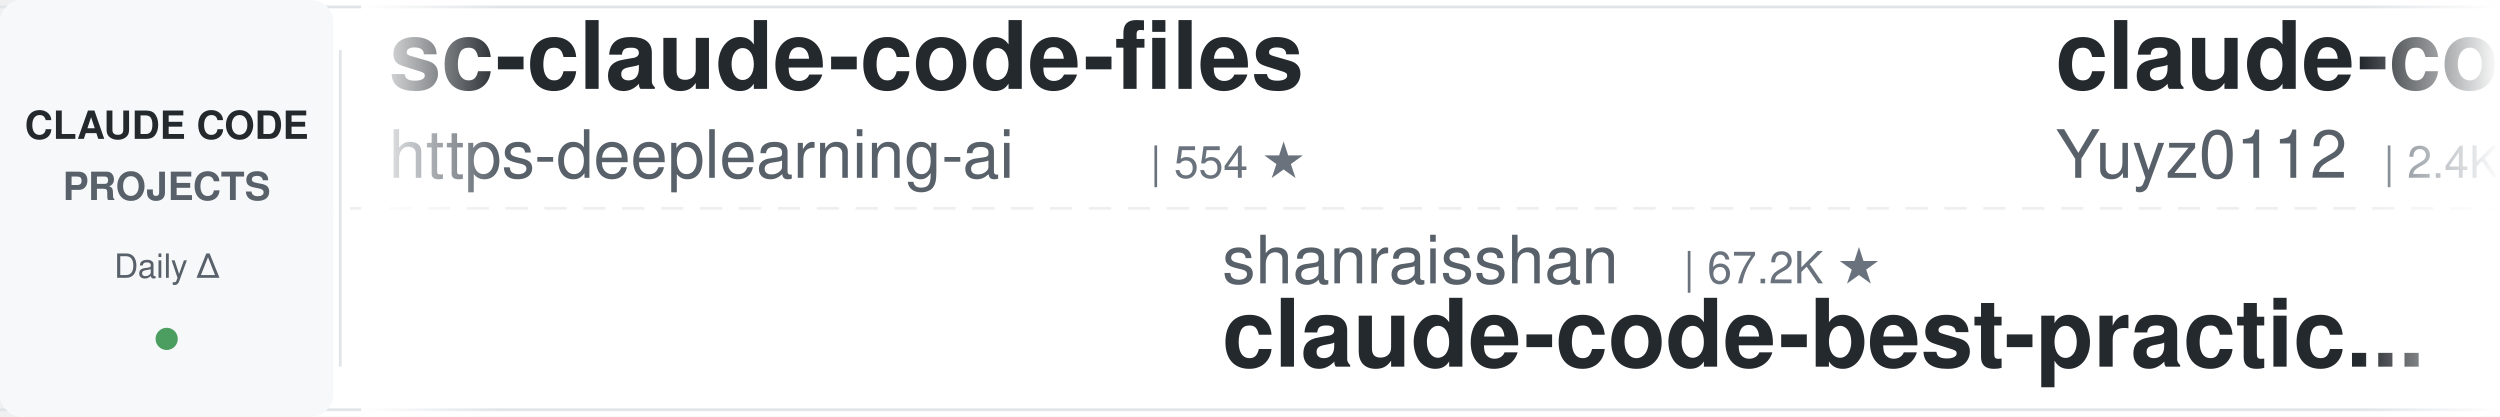
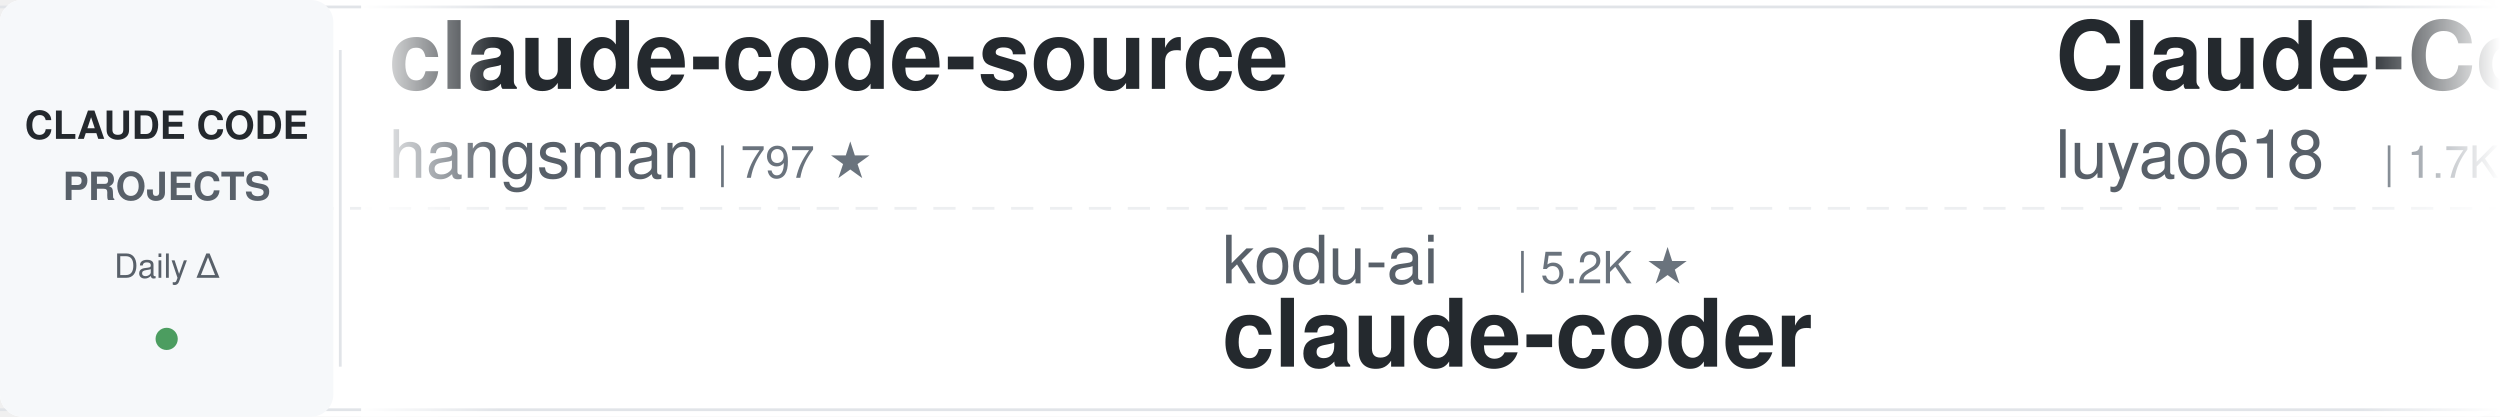
<svg xmlns="http://www.w3.org/2000/svg" width="900" height="150">
  <defs>
    <linearGradient id="leftFade" x1="0%" y1="0%" x2="100%" y2="0%">
      <stop offset="0%" style="stop-color:#ffffff;stop-opacity:1" />
      <stop offset="100%" style="stop-color:#ffffff;stop-opacity:0" />
    </linearGradient>
    <linearGradient id="rightFade" x1="0%" y1="0%" x2="100%" y2="0%">
      <stop offset="0%" style="stop-color:#ffffff;stop-opacity:0" />
      <stop offset="100%" style="stop-color:#ffffff;stop-opacity:1" />
    </linearGradient>
  </defs>
  <rect width="900" height="150" fill="#ffffff" rx="8" />
  <rect x="0" y="2" width="900" height="1" fill="#e1e4e8" />
  <rect x="0" y="147" width="900" height="1" fill="#e1e4e8" />
  <line x1="0" y1="75" x2="900" y2="75" stroke="#e1e4e8" stroke-width="1" stroke-dasharray="8 6" opacity="0.6" />
  <rect x="0" y="0" width="120" height="150" fill="#f6f8fa" rx="8" />
  <text x="60" y="50" font-family="-apple-system, BlinkMacSystemFont, 'Segoe UI', Helvetica, Arial, sans-serif" font-size="14" font-weight="600" fill="#24292e" text-anchor="middle">CLAUDE CODE</text>
  <text x="60" y="72" font-family="-apple-system, BlinkMacSystemFont, 'Segoe UI', Helvetica, Arial, sans-serif" font-size="14" font-weight="600" fill="#586069" text-anchor="middle">PROJECTS</text>
  <text x="60" y="100" font-family="-apple-system, BlinkMacSystemFont, 'Segoe UI', Helvetica, Arial, sans-serif" font-size="12" font-weight="500" fill="#586069" text-anchor="middle">Daily Δ</text>
  <circle cx="60" cy="122" r="4" fill="#22863a" opacity="0.8" />
  <rect x="122" y="18" width="1" height="114" fill="#e1e4e8" />
  <clipPath id="tickerClip">
    <rect x="130" y="0" width="770" height="150" />
  </clipPath>
  <g clip-path="url(#tickerClip)">
    <g id="tickerItems">
      <animateTransform attributeName="transform" attributeType="XML" type="translate" from="0 0" to="-3000 0" dur="54s" repeatCount="indefinite" />
      <g transform="translate(0, 0)">
-         <text x="140" y="32" font-family="-apple-system, BlinkMacSystemFont, 'Segoe UI', Helvetica, Arial, sans-serif" font-size="34" font-weight="600" fill="#24292e">sc-claude-code-files</text>
-         <text x="140" y="64" font-family="-apple-system, BlinkMacSystemFont, 'Segoe UI', Helvetica, Arial, sans-serif" font-size="24" font-weight="400" fill="#586069">https-deeplearning-ai</text>
-         <text x="414" y="64" font-family="-apple-system, BlinkMacSystemFont, 'Segoe UI', Helvetica, Arial, sans-serif" font-size="16" font-weight="500" fill="#6a737d">| 554 ★</text>
+         <text x="140" y="32" font-family="-apple-system, BlinkMacSystemFont, 'Segoe UI', Helvetica, Arial, sans-serif" font-size="34" font-weight="600" fill="#24292e">claude-code-source</text>
+         <text x="140" y="64" font-family="-apple-system, BlinkMacSystemFont, 'Segoe UI', Helvetica, Arial, sans-serif" font-size="24" font-weight="400" fill="#586069">hangsman</text>
+         <text x="258" y="64" font-family="-apple-system, BlinkMacSystemFont, 'Segoe UI', Helvetica, Arial, sans-serif" font-size="16" font-weight="500" fill="#6a737d">| 797 ★</text>
      </g>
      <g transform="translate(300, 0)">
-         <text x="140" y="102" font-family="-apple-system, BlinkMacSystemFont, 'Segoe UI', Helvetica, Arial, sans-serif" font-size="24" font-weight="400" fill="#586069">shanraisshan</text>
-         <text x="306" y="102" font-family="-apple-system, BlinkMacSystemFont, 'Segoe UI', Helvetica, Arial, sans-serif" font-size="16" font-weight="500" fill="#6a737d">| 67.2K ★</text>
-         <text x="140" y="132" font-family="-apple-system, BlinkMacSystemFont, 'Segoe UI', Helvetica, Arial, sans-serif" font-size="34" font-weight="600" fill="#24292e">claude-code-best-practic...</text>
+         <text x="140" y="102" font-family="-apple-system, BlinkMacSystemFont, 'Segoe UI', Helvetica, Arial, sans-serif" font-size="24" font-weight="400" fill="#586069">kodu-ai</text>
+         <text x="246" y="102" font-family="-apple-system, BlinkMacSystemFont, 'Segoe UI', Helvetica, Arial, sans-serif" font-size="16" font-weight="500" fill="#6a737d">| 5.2K ★</text>
+         <text x="140" y="132" font-family="-apple-system, BlinkMacSystemFont, 'Segoe UI', Helvetica, Arial, sans-serif" font-size="34" font-weight="600" fill="#24292e">claude-coder</text>
      </g>
      <g transform="translate(600, 0)">
-         <text x="140" y="32" font-family="-apple-system, BlinkMacSystemFont, 'Segoe UI', Helvetica, Arial, sans-serif" font-size="34" font-weight="600" fill="#24292e">claude-code-reverse</text>
-         <text x="140" y="64" font-family="-apple-system, BlinkMacSystemFont, 'Segoe UI', Helvetica, Arial, sans-serif" font-size="24" font-weight="400" fill="#586069">Yuyz0112</text>
-         <text x="258" y="64" font-family="-apple-system, BlinkMacSystemFont, 'Segoe UI', Helvetica, Arial, sans-serif" font-size="16" font-weight="500" fill="#6a737d">| 2.4K ★</text>
+         <text x="140" y="32" font-family="-apple-system, BlinkMacSystemFont, 'Segoe UI', Helvetica, Arial, sans-serif" font-size="34" font-weight="600" fill="#24292e">Claude-Code-Source-Study</text>
+         <text x="140" y="64" font-family="-apple-system, BlinkMacSystemFont, 'Segoe UI', Helvetica, Arial, sans-serif" font-size="24" font-weight="400" fill="#586069">luyao618</text>
+         <text x="258" y="64" font-family="-apple-system, BlinkMacSystemFont, 'Segoe UI', Helvetica, Arial, sans-serif" font-size="16" font-weight="500" fill="#6a737d">| 1.7K ★</text>
      </g>
      <g transform="translate(900, 0)">
-         <text x="140" y="102" font-family="-apple-system, BlinkMacSystemFont, 'Segoe UI', Helvetica, Arial, sans-serif" font-size="24" font-weight="400" fill="#586069">Njengah</text>
-         <text x="246" y="102" font-family="-apple-system, BlinkMacSystemFont, 'Segoe UI', Helvetica, Arial, sans-serif" font-size="16" font-weight="500" fill="#6a737d">| 1.9K ★</text>
-         <text x="140" y="132" font-family="-apple-system, BlinkMacSystemFont, 'Segoe UI', Helvetica, Arial, sans-serif" font-size="34" font-weight="600" fill="#24292e">claude-code-cheat-sheet</text>
+         <text x="140" y="102" font-family="-apple-system, BlinkMacSystemFont, 'Segoe UI', Helvetica, Arial, sans-serif" font-size="24" font-weight="400" fill="#586069">diet103</text>
+         <text x="246" y="102" font-family="-apple-system, BlinkMacSystemFont, 'Segoe UI', Helvetica, Arial, sans-serif" font-size="16" font-weight="500" fill="#6a737d">| 10.0K ★</text>
+         <text x="140" y="132" font-family="-apple-system, BlinkMacSystemFont, 'Segoe UI', Helvetica, Arial, sans-serif" font-size="34" font-weight="600" fill="#24292e">claude-code-infrastructu...</text>
      </g>
      <g transform="translate(1200, 0)">
-         <text x="140" y="32" font-family="-apple-system, BlinkMacSystemFont, 'Segoe UI', Helvetica, Arial, sans-serif" font-size="34" font-weight="600" fill="#24292e">Open-ClaudeCode</text>
-         <text x="140" y="64" font-family="-apple-system, BlinkMacSystemFont, 'Segoe UI', Helvetica, Arial, sans-serif" font-size="24" font-weight="400" fill="#586069">LING71671</text>
-         <text x="270" y="64" font-family="-apple-system, BlinkMacSystemFont, 'Segoe UI', Helvetica, Arial, sans-serif" font-size="16" font-weight="500" fill="#6a737d">| 960 ★</text>
+         <text x="140" y="32" font-family="-apple-system, BlinkMacSystemFont, 'Segoe UI', Helvetica, Arial, sans-serif" font-size="34" font-weight="600" fill="#24292e">claude-code-from-source</text>
+         <text x="140" y="64" font-family="-apple-system, BlinkMacSystemFont, 'Segoe UI', Helvetica, Arial, sans-serif" font-size="24" font-weight="400" fill="#586069">alejandrobalderas</text>
+         <text x="366" y="64" font-family="-apple-system, BlinkMacSystemFont, 'Segoe UI', Helvetica, Arial, sans-serif" font-size="16" font-weight="500" fill="#6a737d">| 3.0K ★</text>
      </g>
      <g transform="translate(1500, 0)">
-         <text x="140" y="102" font-family="-apple-system, BlinkMacSystemFont, 'Segoe UI', Helvetica, Arial, sans-serif" font-size="24" font-weight="400" fill="#586069">affaan-m</text>
-         <text x="258" y="102" font-family="-apple-system, BlinkMacSystemFont, 'Segoe UI', Helvetica, Arial, sans-serif" font-size="16" font-weight="500" fill="#6a737d">| 274.8K ★</text>
-         <text x="140" y="132" font-family="-apple-system, BlinkMacSystemFont, 'Segoe UI', Helvetica, Arial, sans-serif" font-size="34" font-weight="600" fill="#24292e">ECC</text>
+         <text x="140" y="102" font-family="-apple-system, BlinkMacSystemFont, 'Segoe UI', Helvetica, Arial, sans-serif" font-size="24" font-weight="400" fill="#586069">1rgs</text>
+         <text x="210" y="102" font-family="-apple-system, BlinkMacSystemFont, 'Segoe UI', Helvetica, Arial, sans-serif" font-size="16" font-weight="500" fill="#6a737d">| 3.8K ★</text>
+         <text x="140" y="132" font-family="-apple-system, BlinkMacSystemFont, 'Segoe UI', Helvetica, Arial, sans-serif" font-size="34" font-weight="600" fill="#24292e">claude-code-proxy</text>
      </g>
      <g transform="translate(1800, 0)">
-         <text x="140" y="32" font-family="-apple-system, BlinkMacSystemFont, 'Segoe UI', Helvetica, Arial, sans-serif" font-size="34" font-weight="600" fill="#24292e">claude-code-my-workflow</text>
-         <text x="140" y="64" font-family="-apple-system, BlinkMacSystemFont, 'Segoe UI', Helvetica, Arial, sans-serif" font-size="24" font-weight="400" fill="#586069">pedrohcgs</text>
-         <text x="270" y="64" font-family="-apple-system, BlinkMacSystemFont, 'Segoe UI', Helvetica, Arial, sans-serif" font-size="16" font-weight="500" fill="#6a737d">| 1.6K ★</text>
+         <text x="140" y="32" font-family="-apple-system, BlinkMacSystemFont, 'Segoe UI', Helvetica, Arial, sans-serif" font-size="34" font-weight="600" fill="#24292e">claude-code-proxy</text>
+         <text x="140" y="64" font-family="-apple-system, BlinkMacSystemFont, 'Segoe UI', Helvetica, Arial, sans-serif" font-size="24" font-weight="400" fill="#586069">fuergaosi233</text>
+         <text x="306" y="64" font-family="-apple-system, BlinkMacSystemFont, 'Segoe UI', Helvetica, Arial, sans-serif" font-size="16" font-weight="500" fill="#6a737d">| 2.8K ★</text>
      </g>
      <g transform="translate(2100, 0)">
-         <text x="140" y="102" font-family="-apple-system, BlinkMacSystemFont, 'Segoe UI', Helvetica, Arial, sans-serif" font-size="24" font-weight="400" fill="#586069">huangjia2019</text>
-         <text x="306" y="102" font-family="-apple-system, BlinkMacSystemFont, 'Segoe UI', Helvetica, Arial, sans-serif" font-size="16" font-weight="500" fill="#6a737d">| 1.1K ★</text>
-         <text x="140" y="132" font-family="-apple-system, BlinkMacSystemFont, 'Segoe UI', Helvetica, Arial, sans-serif" font-size="34" font-weight="600" fill="#24292e">claude-code-engineering</text>
+         <text x="140" y="102" font-family="-apple-system, BlinkMacSystemFont, 'Segoe UI', Helvetica, Arial, sans-serif" font-size="24" font-weight="400" fill="#586069">daymade</text>
+         <text x="246" y="102" font-family="-apple-system, BlinkMacSystemFont, 'Segoe UI', Helvetica, Arial, sans-serif" font-size="16" font-weight="500" fill="#6a737d">| 1.4K ★</text>
+         <text x="140" y="132" font-family="-apple-system, BlinkMacSystemFont, 'Segoe UI', Helvetica, Arial, sans-serif" font-size="34" font-weight="600" fill="#24292e">claude-code-skills</text>
      </g>
      <g transform="translate(2400, 0)">
-         <text x="140" y="32" font-family="-apple-system, BlinkMacSystemFont, 'Segoe UI', Helvetica, Arial, sans-serif" font-size="34" font-weight="600" fill="#24292e">claude-code-local</text>
-         <text x="140" y="64" font-family="-apple-system, BlinkMacSystemFont, 'Segoe UI', Helvetica, Arial, sans-serif" font-size="24" font-weight="400" fill="#586069">nicedreamzapp</text>
-         <text x="318" y="64" font-family="-apple-system, BlinkMacSystemFont, 'Segoe UI', Helvetica, Arial, sans-serif" font-size="16" font-weight="500" fill="#6a737d">| 3.3K ★</text>
+         <text x="140" y="32" font-family="-apple-system, BlinkMacSystemFont, 'Segoe UI', Helvetica, Arial, sans-serif" font-size="34" font-weight="600" fill="#24292e">claude-code-from-scratch</text>
+         <text x="140" y="64" font-family="-apple-system, BlinkMacSystemFont, 'Segoe UI', Helvetica, Arial, sans-serif" font-size="24" font-weight="400" fill="#586069">Windy3f3f3f3f</text>
+         <text x="318" y="64" font-family="-apple-system, BlinkMacSystemFont, 'Segoe UI', Helvetica, Arial, sans-serif" font-size="16" font-weight="500" fill="#6a737d">| 2.7K ★</text>
      </g>
      <g transform="translate(2700, 0)">
-         <text x="140" y="102" font-family="-apple-system, BlinkMacSystemFont, 'Segoe UI', Helvetica, Arial, sans-serif" font-size="24" font-weight="400" fill="#586069">hangsman</text>
-         <text x="258" y="102" font-family="-apple-system, BlinkMacSystemFont, 'Segoe UI', Helvetica, Arial, sans-serif" font-size="16" font-weight="500" fill="#6a737d">| 797 ★</text>
-         <text x="140" y="132" font-family="-apple-system, BlinkMacSystemFont, 'Segoe UI', Helvetica, Arial, sans-serif" font-size="34" font-weight="600" fill="#24292e">claude-code-source</text>
+         <text x="140" y="102" font-family="-apple-system, BlinkMacSystemFont, 'Segoe UI', Helvetica, Arial, sans-serif" font-size="24" font-weight="400" fill="#586069">Donchitos</text>
+         <text x="270" y="102" font-family="-apple-system, BlinkMacSystemFont, 'Segoe UI', Helvetica, Arial, sans-serif" font-size="16" font-weight="500" fill="#6a737d">| 25.9K ★</text>
+         <text x="140" y="132" font-family="-apple-system, BlinkMacSystemFont, 'Segoe UI', Helvetica, Arial, sans-serif" font-size="34" font-weight="600" fill="#24292e">Claude-Code-Game-Studios</text>
      </g>
      <g transform="translate(3000, 0)">
-         <text x="140" y="32" font-family="-apple-system, BlinkMacSystemFont, 'Segoe UI', Helvetica, Arial, sans-serif" font-size="34" font-weight="600" fill="#24292e">sc-claude-code-files</text>
-         <text x="140" y="64" font-family="-apple-system, BlinkMacSystemFont, 'Segoe UI', Helvetica, Arial, sans-serif" font-size="24" font-weight="400" fill="#586069">https-deeplearning-ai</text>
-         <text x="414" y="64" font-family="-apple-system, BlinkMacSystemFont, 'Segoe UI', Helvetica, Arial, sans-serif" font-size="16" font-weight="500" fill="#6a737d">| 554 ★</text>
+         <text x="140" y="32" font-family="-apple-system, BlinkMacSystemFont, 'Segoe UI', Helvetica, Arial, sans-serif" font-size="34" font-weight="600" fill="#24292e">claude-code-source</text>
+         <text x="140" y="64" font-family="-apple-system, BlinkMacSystemFont, 'Segoe UI', Helvetica, Arial, sans-serif" font-size="24" font-weight="400" fill="#586069">hangsman</text>
+         <text x="258" y="64" font-family="-apple-system, BlinkMacSystemFont, 'Segoe UI', Helvetica, Arial, sans-serif" font-size="16" font-weight="500" fill="#6a737d">| 797 ★</text>
      </g>
      <g transform="translate(3300, 0)">
-         <text x="140" y="102" font-family="-apple-system, BlinkMacSystemFont, 'Segoe UI', Helvetica, Arial, sans-serif" font-size="24" font-weight="400" fill="#586069">shanraisshan</text>
-         <text x="306" y="102" font-family="-apple-system, BlinkMacSystemFont, 'Segoe UI', Helvetica, Arial, sans-serif" font-size="16" font-weight="500" fill="#6a737d">| 67.2K ★</text>
-         <text x="140" y="132" font-family="-apple-system, BlinkMacSystemFont, 'Segoe UI', Helvetica, Arial, sans-serif" font-size="34" font-weight="600" fill="#24292e">claude-code-best-practic...</text>
+         <text x="140" y="102" font-family="-apple-system, BlinkMacSystemFont, 'Segoe UI', Helvetica, Arial, sans-serif" font-size="24" font-weight="400" fill="#586069">kodu-ai</text>
+         <text x="246" y="102" font-family="-apple-system, BlinkMacSystemFont, 'Segoe UI', Helvetica, Arial, sans-serif" font-size="16" font-weight="500" fill="#6a737d">| 5.2K ★</text>
+         <text x="140" y="132" font-family="-apple-system, BlinkMacSystemFont, 'Segoe UI', Helvetica, Arial, sans-serif" font-size="34" font-weight="600" fill="#24292e">claude-coder</text>
      </g>
      <g transform="translate(3600, 0)">
-         <text x="140" y="32" font-family="-apple-system, BlinkMacSystemFont, 'Segoe UI', Helvetica, Arial, sans-serif" font-size="34" font-weight="600" fill="#24292e">claude-code-reverse</text>
-         <text x="140" y="64" font-family="-apple-system, BlinkMacSystemFont, 'Segoe UI', Helvetica, Arial, sans-serif" font-size="24" font-weight="400" fill="#586069">Yuyz0112</text>
-         <text x="258" y="64" font-family="-apple-system, BlinkMacSystemFont, 'Segoe UI', Helvetica, Arial, sans-serif" font-size="16" font-weight="500" fill="#6a737d">| 2.4K ★</text>
+         <text x="140" y="32" font-family="-apple-system, BlinkMacSystemFont, 'Segoe UI', Helvetica, Arial, sans-serif" font-size="34" font-weight="600" fill="#24292e">Claude-Code-Source-Study</text>
+         <text x="140" y="64" font-family="-apple-system, BlinkMacSystemFont, 'Segoe UI', Helvetica, Arial, sans-serif" font-size="24" font-weight="400" fill="#586069">luyao618</text>
+         <text x="258" y="64" font-family="-apple-system, BlinkMacSystemFont, 'Segoe UI', Helvetica, Arial, sans-serif" font-size="16" font-weight="500" fill="#6a737d">| 1.7K ★</text>
      </g>
      <g transform="translate(3900, 0)">
-         <text x="140" y="102" font-family="-apple-system, BlinkMacSystemFont, 'Segoe UI', Helvetica, Arial, sans-serif" font-size="24" font-weight="400" fill="#586069">Njengah</text>
-         <text x="246" y="102" font-family="-apple-system, BlinkMacSystemFont, 'Segoe UI', Helvetica, Arial, sans-serif" font-size="16" font-weight="500" fill="#6a737d">| 1.9K ★</text>
-         <text x="140" y="132" font-family="-apple-system, BlinkMacSystemFont, 'Segoe UI', Helvetica, Arial, sans-serif" font-size="34" font-weight="600" fill="#24292e">claude-code-cheat-sheet</text>
+         <text x="140" y="102" font-family="-apple-system, BlinkMacSystemFont, 'Segoe UI', Helvetica, Arial, sans-serif" font-size="24" font-weight="400" fill="#586069">diet103</text>
+         <text x="246" y="102" font-family="-apple-system, BlinkMacSystemFont, 'Segoe UI', Helvetica, Arial, sans-serif" font-size="16" font-weight="500" fill="#6a737d">| 10.0K ★</text>
+         <text x="140" y="132" font-family="-apple-system, BlinkMacSystemFont, 'Segoe UI', Helvetica, Arial, sans-serif" font-size="34" font-weight="600" fill="#24292e">claude-code-infrastructu...</text>
      </g>
    </g>
  </g>
  <rect x="130" y="0" width="50" height="150" fill="url(#leftFade)" />
  <rect x="850" y="0" width="50" height="150" fill="url(#rightFade)" />
</svg>
